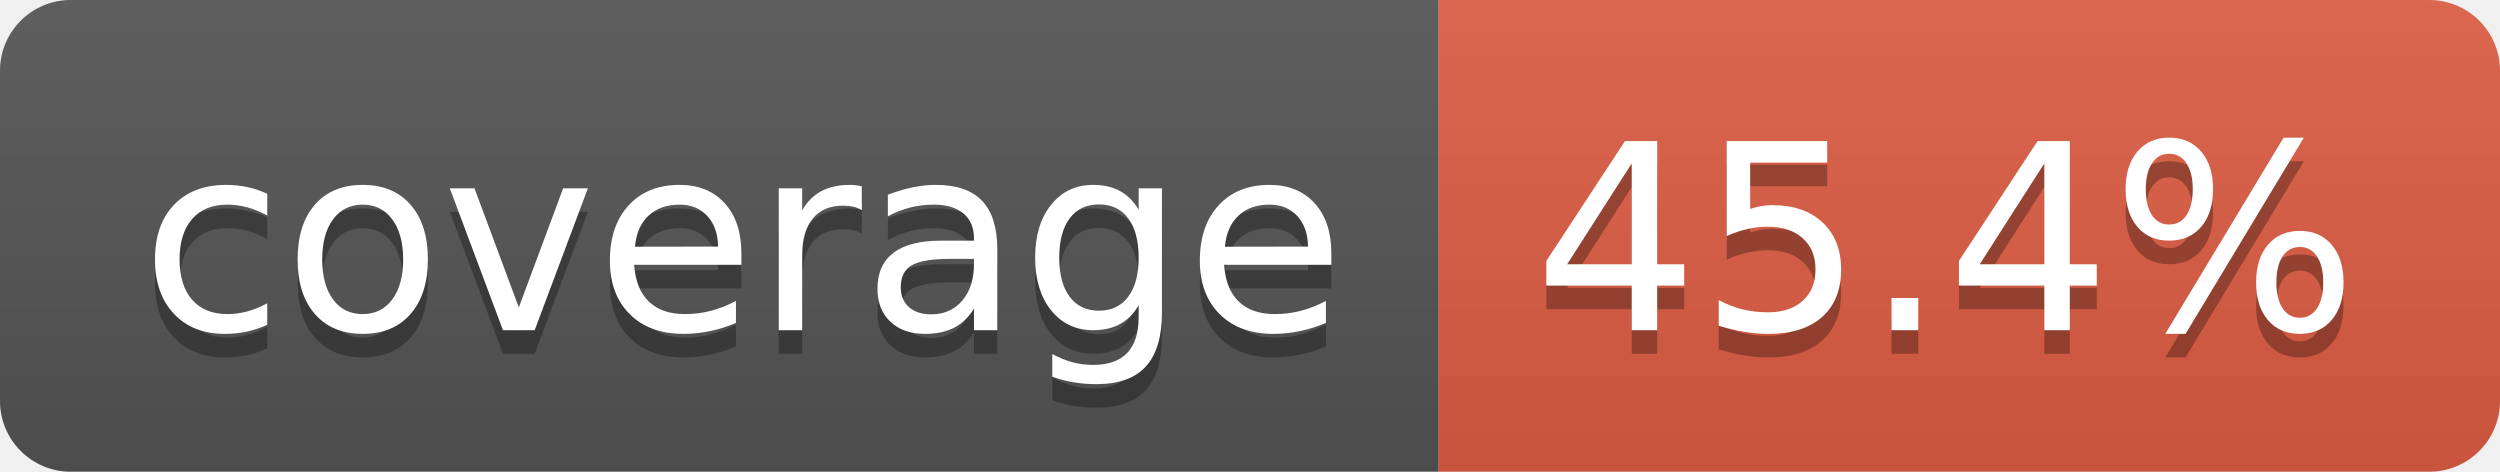
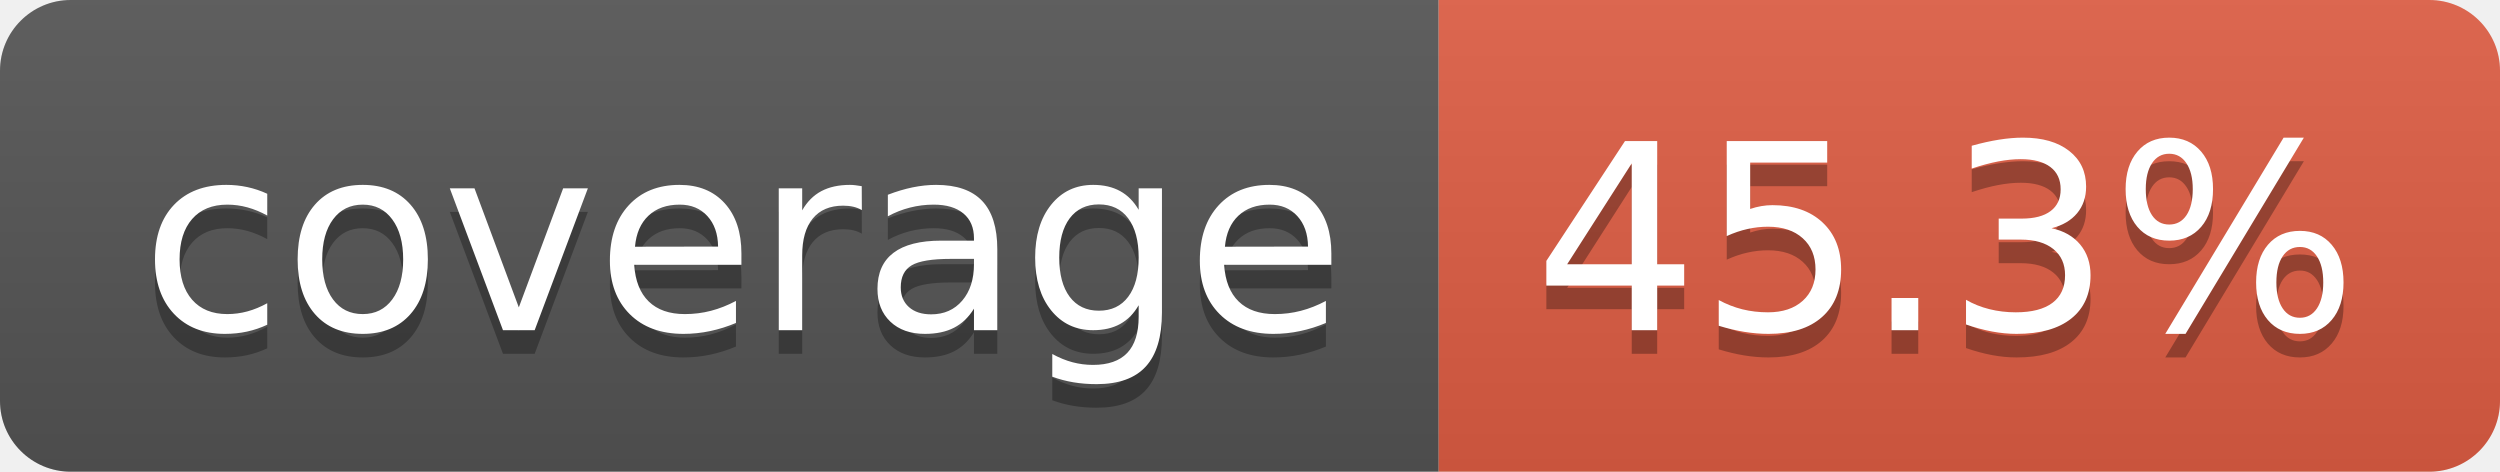
- <svg xmlns="http://www.w3.org/2000/svg" width="106" height="20" role="img" aria-label="coverage: 45.4%">
+ <svg xmlns="http://www.w3.org/2000/svg" width="106" height="20" role="img" aria-label="coverage: 45.3%">
  <linearGradient id="s" x2="0" y2="100%">
    <stop offset="0" stop-color="#bbb" stop-opacity=".1" />
    <stop offset="1" stop-opacity=".1" />
  </linearGradient>
  <clipPath id="r">
    <rect width="106" height="20" rx="3" fill="#fff" />
  </clipPath>
  <g clip-path="url(#r)">
    <rect width="61" height="20" fill="#555" />
    <rect x="61" width="45" height="20" fill="#e05d44" />
    <rect width="106" height="20" fill="url(#s)" />
  </g>
  <g fill="#fff" text-anchor="middle" font-family="Verdana,Geneva,DejaVu Sans,sans-serif" text-rendering="geometricPrecision" font-size="110">
    <text aria-hidden="true" x="315" y="150" fill="#010101" fill-opacity=".3" transform="scale(.1)" textLength="510">coverage</text>
    <text x="315" y="140" transform="scale(.1)" fill="#fff" textLength="510">coverage</text>
-     <text aria-hidden="true" x="825" y="150" fill="#010101" fill-opacity=".3" transform="scale(.1)" textLength="350">45.4%</text>
-     <text x="825" y="140" transform="scale(.1)" fill="#fff" textLength="350">45.4%</text>
+     <text aria-hidden="true" x="825" y="150" fill="#010101" fill-opacity=".3" transform="scale(.1)" textLength="350">45.3%</text>
+     <text x="825" y="140" transform="scale(.1)" fill="#fff" textLength="350">45.3%</text>
  </g>
</svg>
